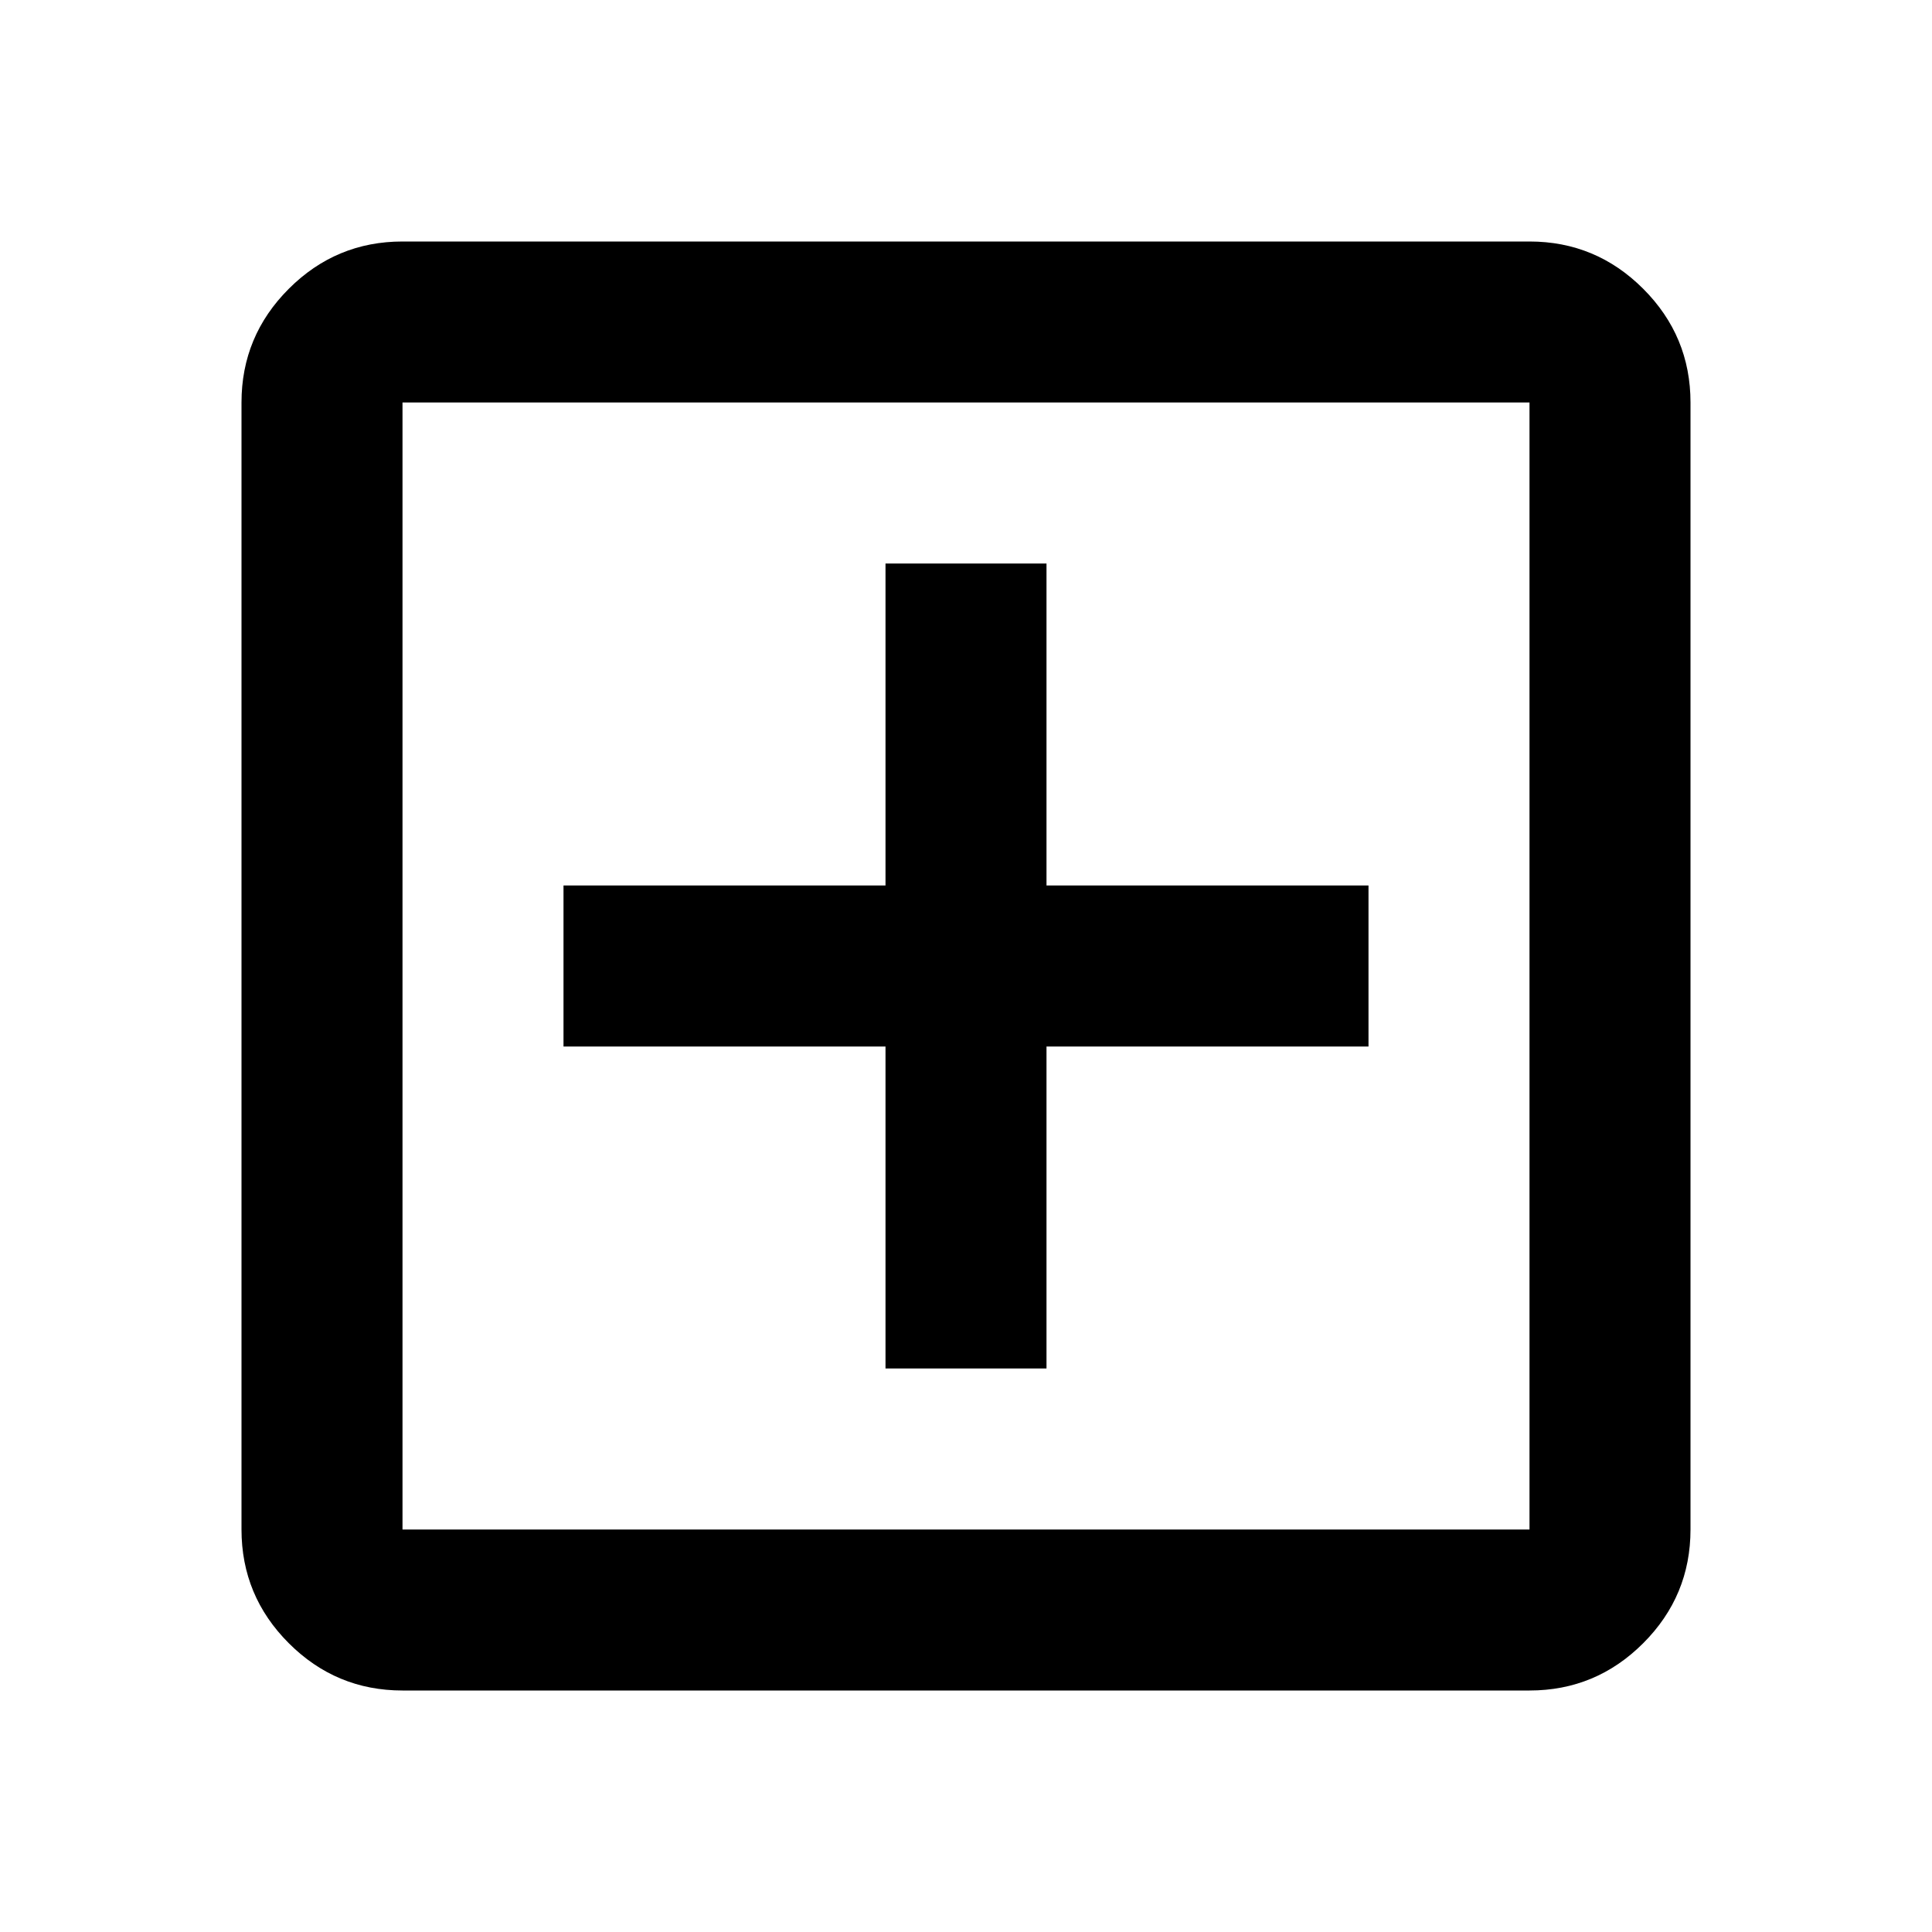
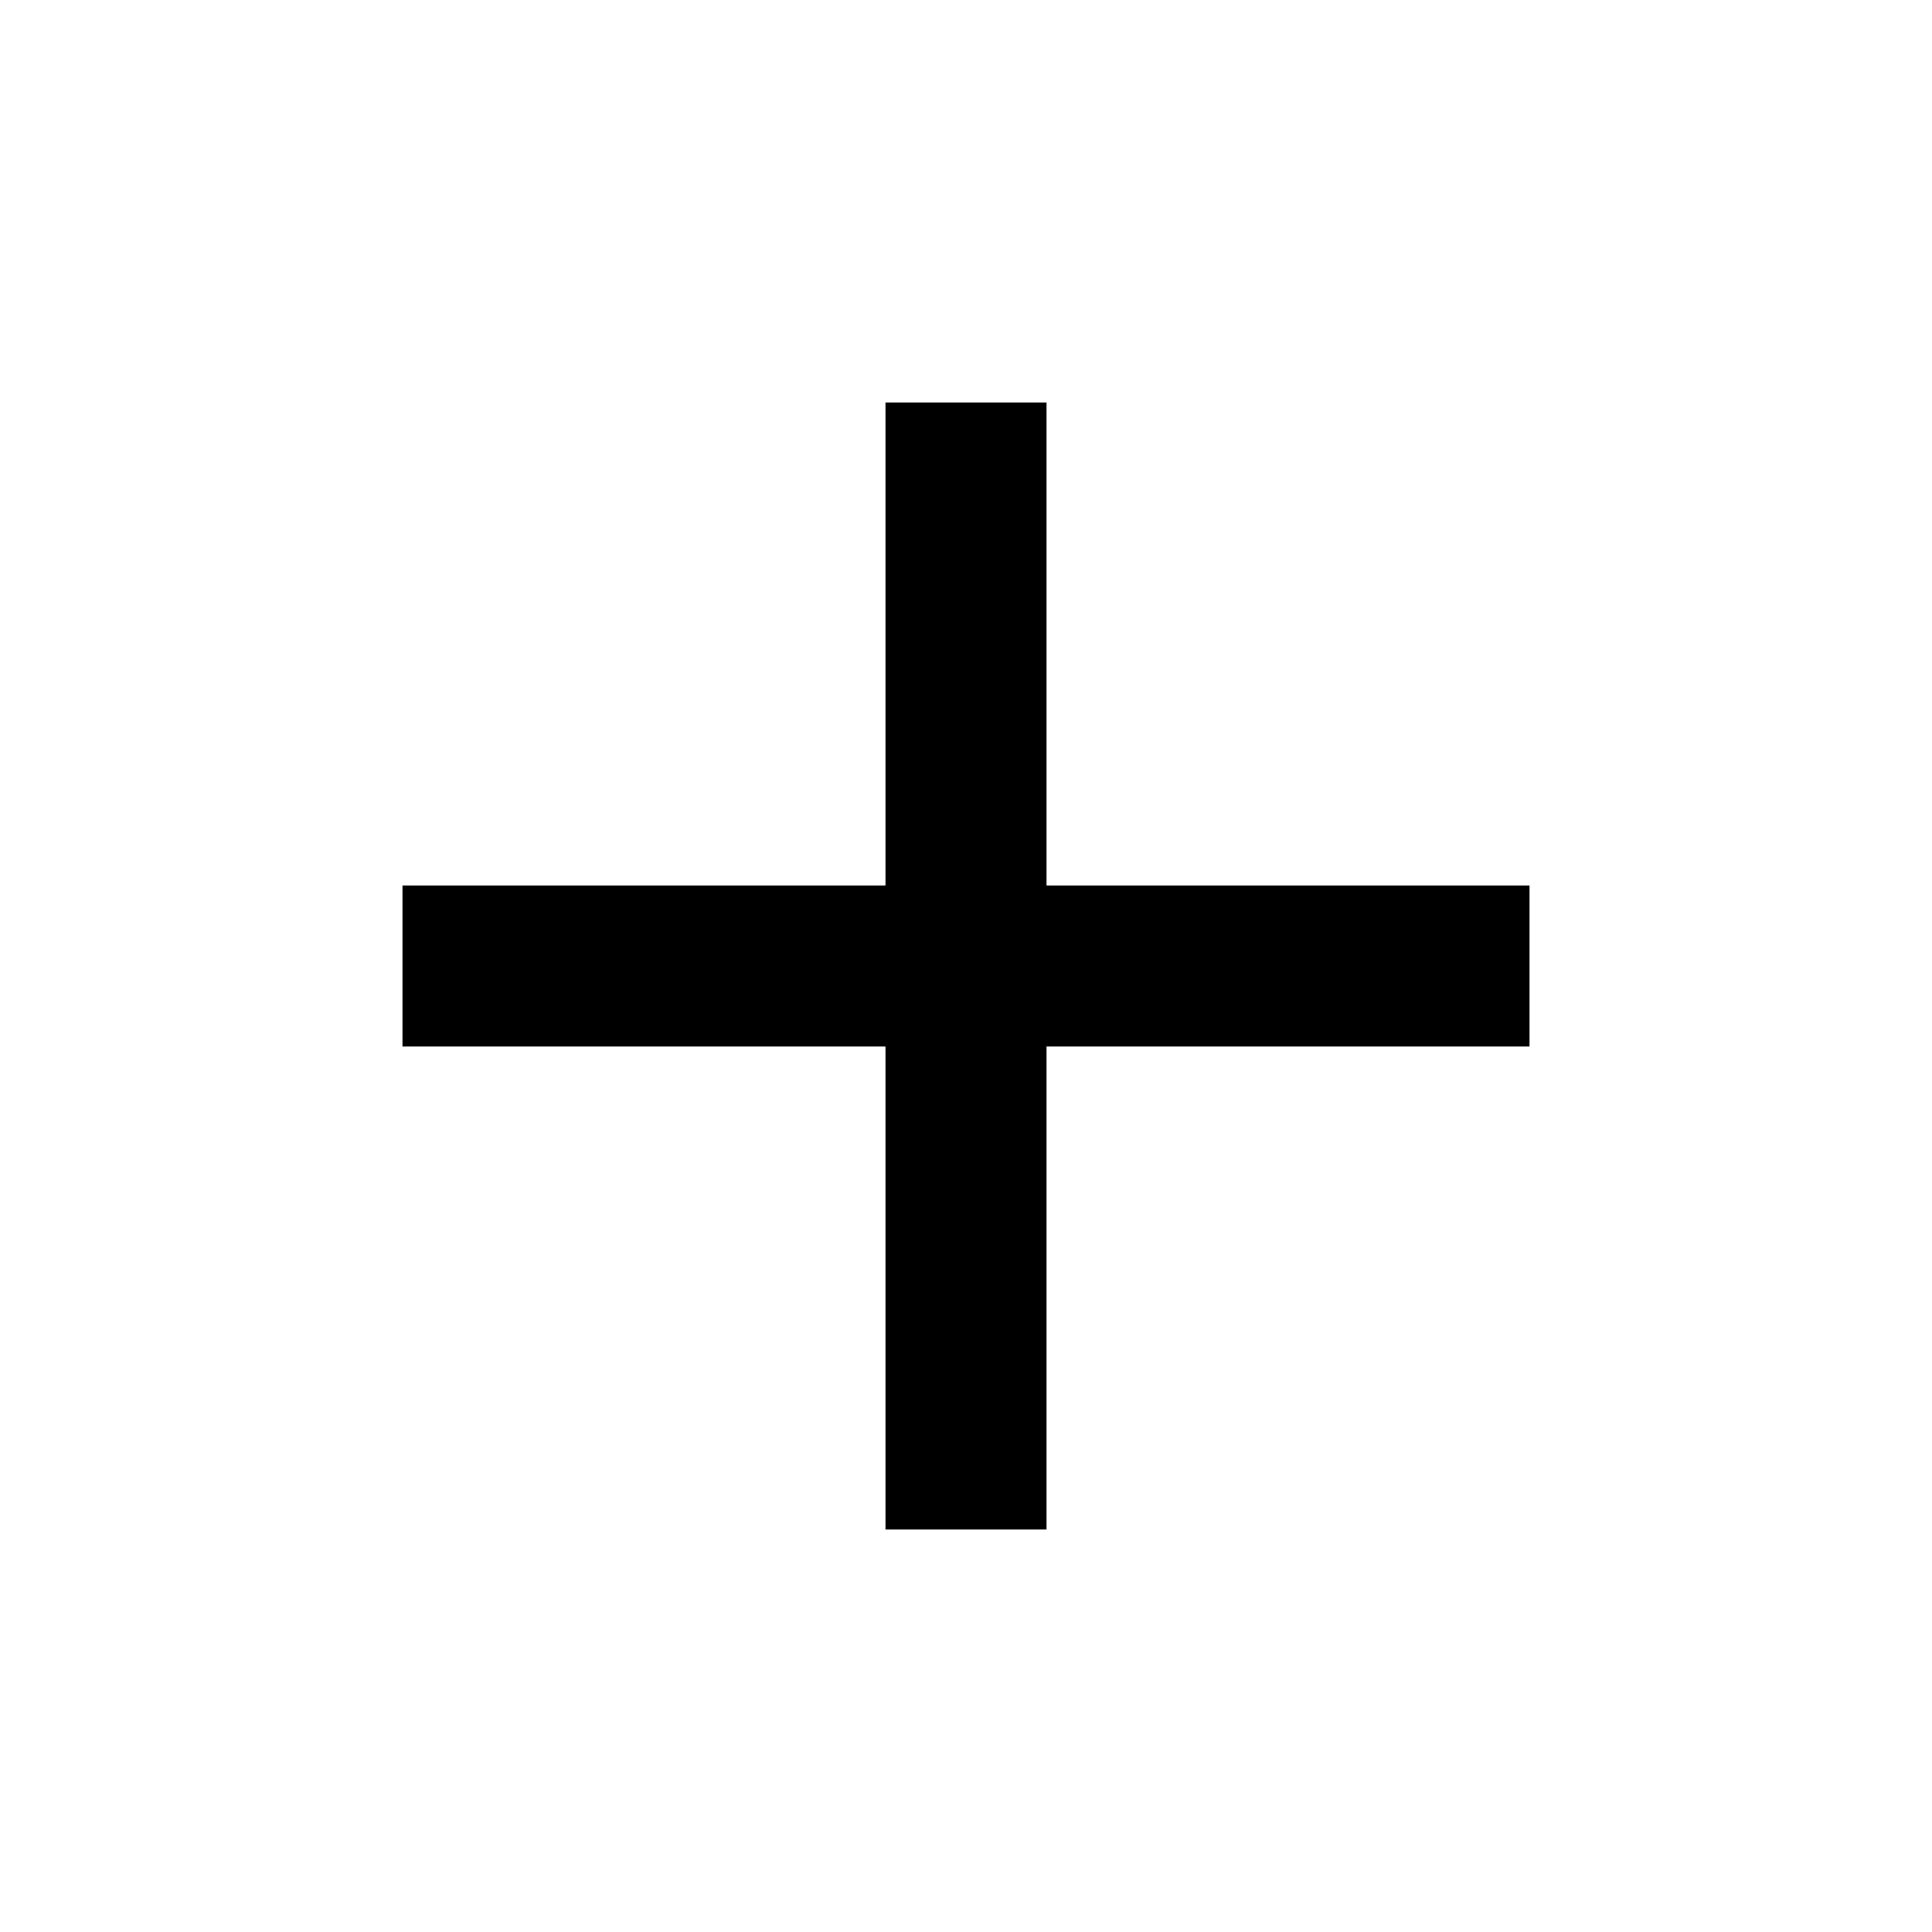
<svg xmlns="http://www.w3.org/2000/svg" viewBox="0 -960 960 960">
-   <path d="M440-280h80v-160h160v-80H520v-160h-80v160H280v80h160v160ZM200-120q-33 0-56.5-23.5T120-200v-560q0-33 23.5-56.5T200-840h560q33 0 56.5 23.5T840-760v560q0 33-23.5 56.5T760-120H200Zm0-80h560v-560H200v560Zm0-560v560-560Z" />
+   <path d="M440-440H200v-80h240v-240h80v240h240v80H520v240h-80v-240Z" />
</svg>
